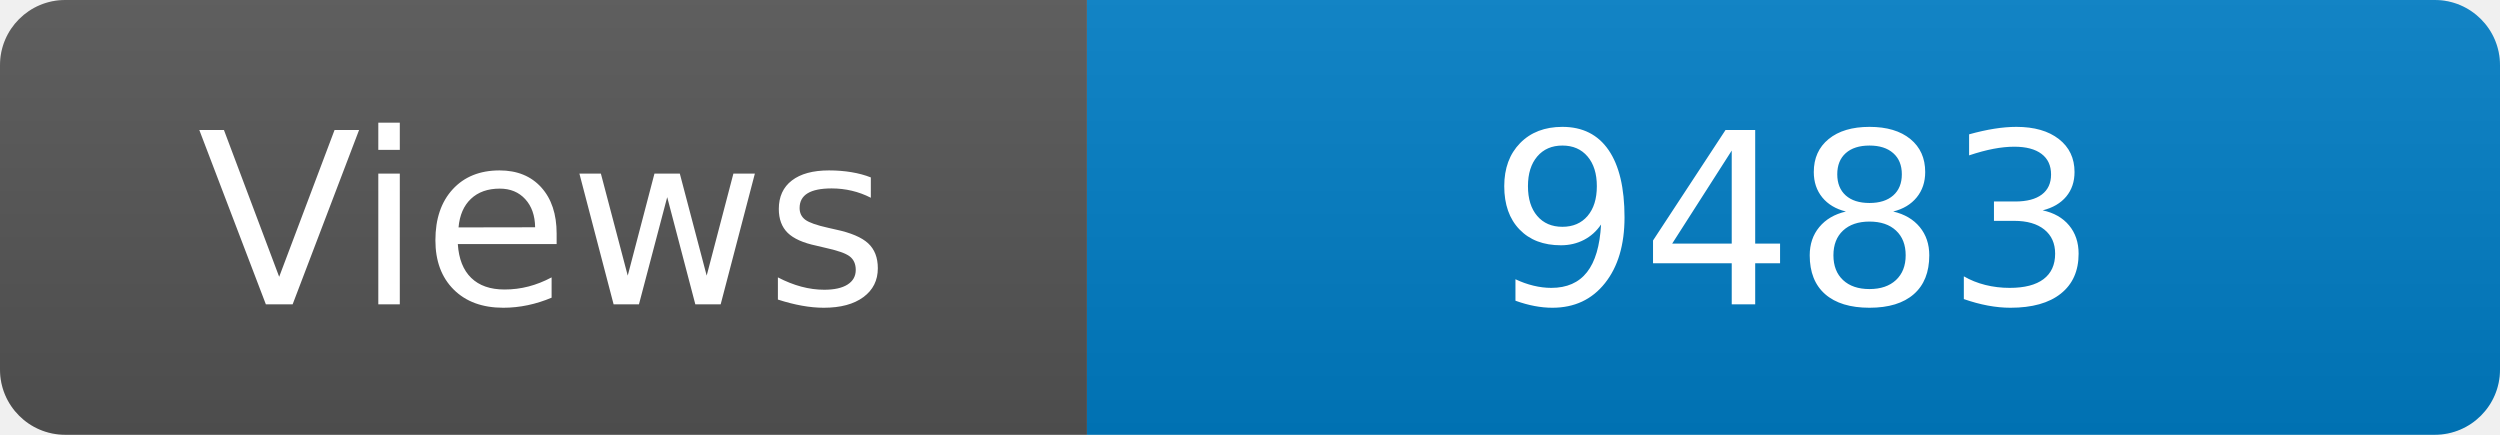
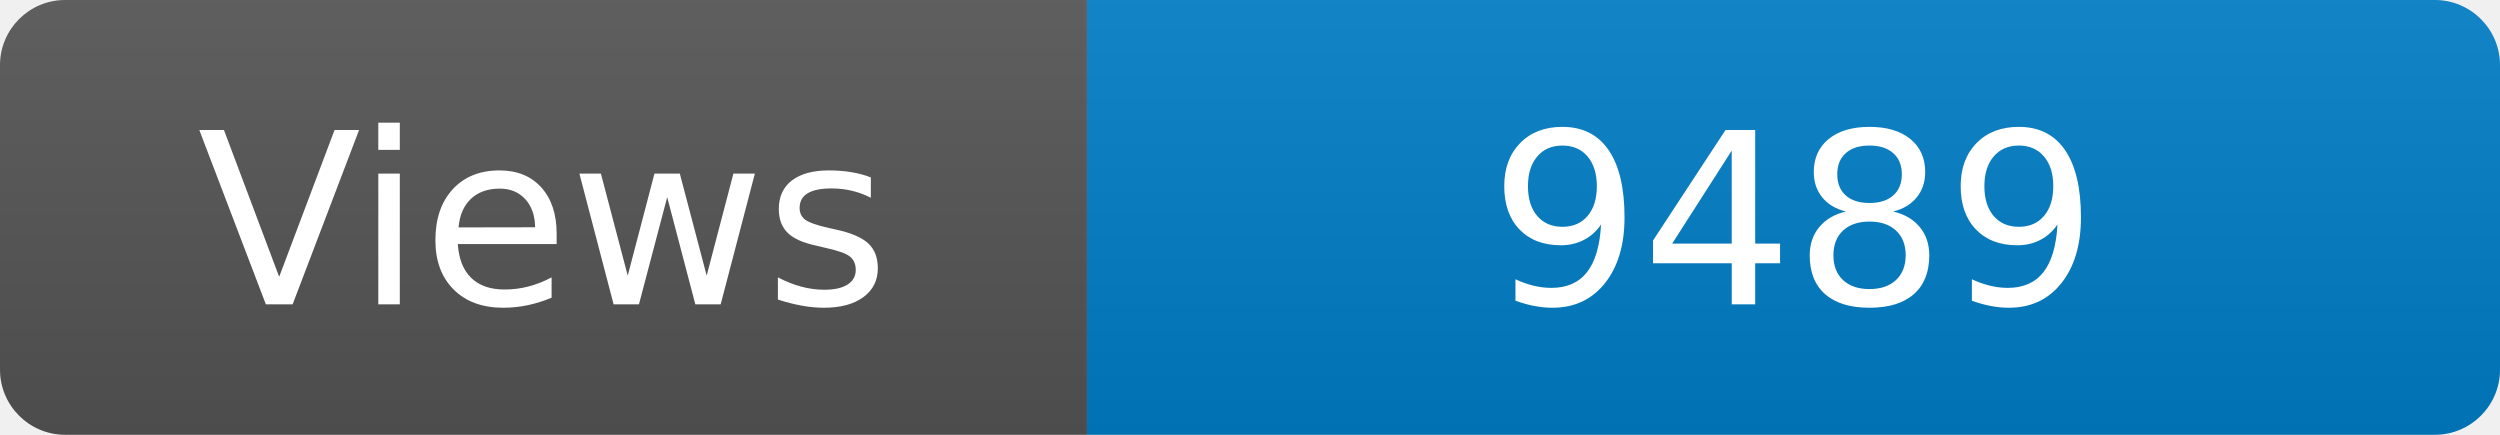
<svg xmlns="http://www.w3.org/2000/svg" width="115" height="20" role="img" aria-label="Maintained?: yes">
  <linearGradient id="s" x2="0" y2="100%">
    <stop offset="0" stop-color="#bbb" stop-opacity=".1" />
    <stop offset="1" stop-opacity=".1" />
  </linearGradient>
  <clipPath id="r">
    <rect width="115" height="20" rx="3" fill="#fff" />
  </clipPath>
  <g clip-path="url(#r)">
    <rect width="50" height="20" fill="#555" />
    <rect x="50" width="160" height="20" fill="#007ec6" />
    <rect width="115" height="20" fill="url(#s)" />
  </g>
  <g fill="#fff" text-anchor="middle" font-family="Verdana,Geneva,DejaVu Sans,sans-serif" font-size="110">
    <text x="250" y="140" transform="scale(.1)" fill="#fff">Views</text>
-     <text x="825" y="140" transform="scale(.1)" fill="#fff">9483</text>
+     <text x="825" y="140" transform="scale(.1)" fill="#fff">9489</text>
  </g>
</svg>
